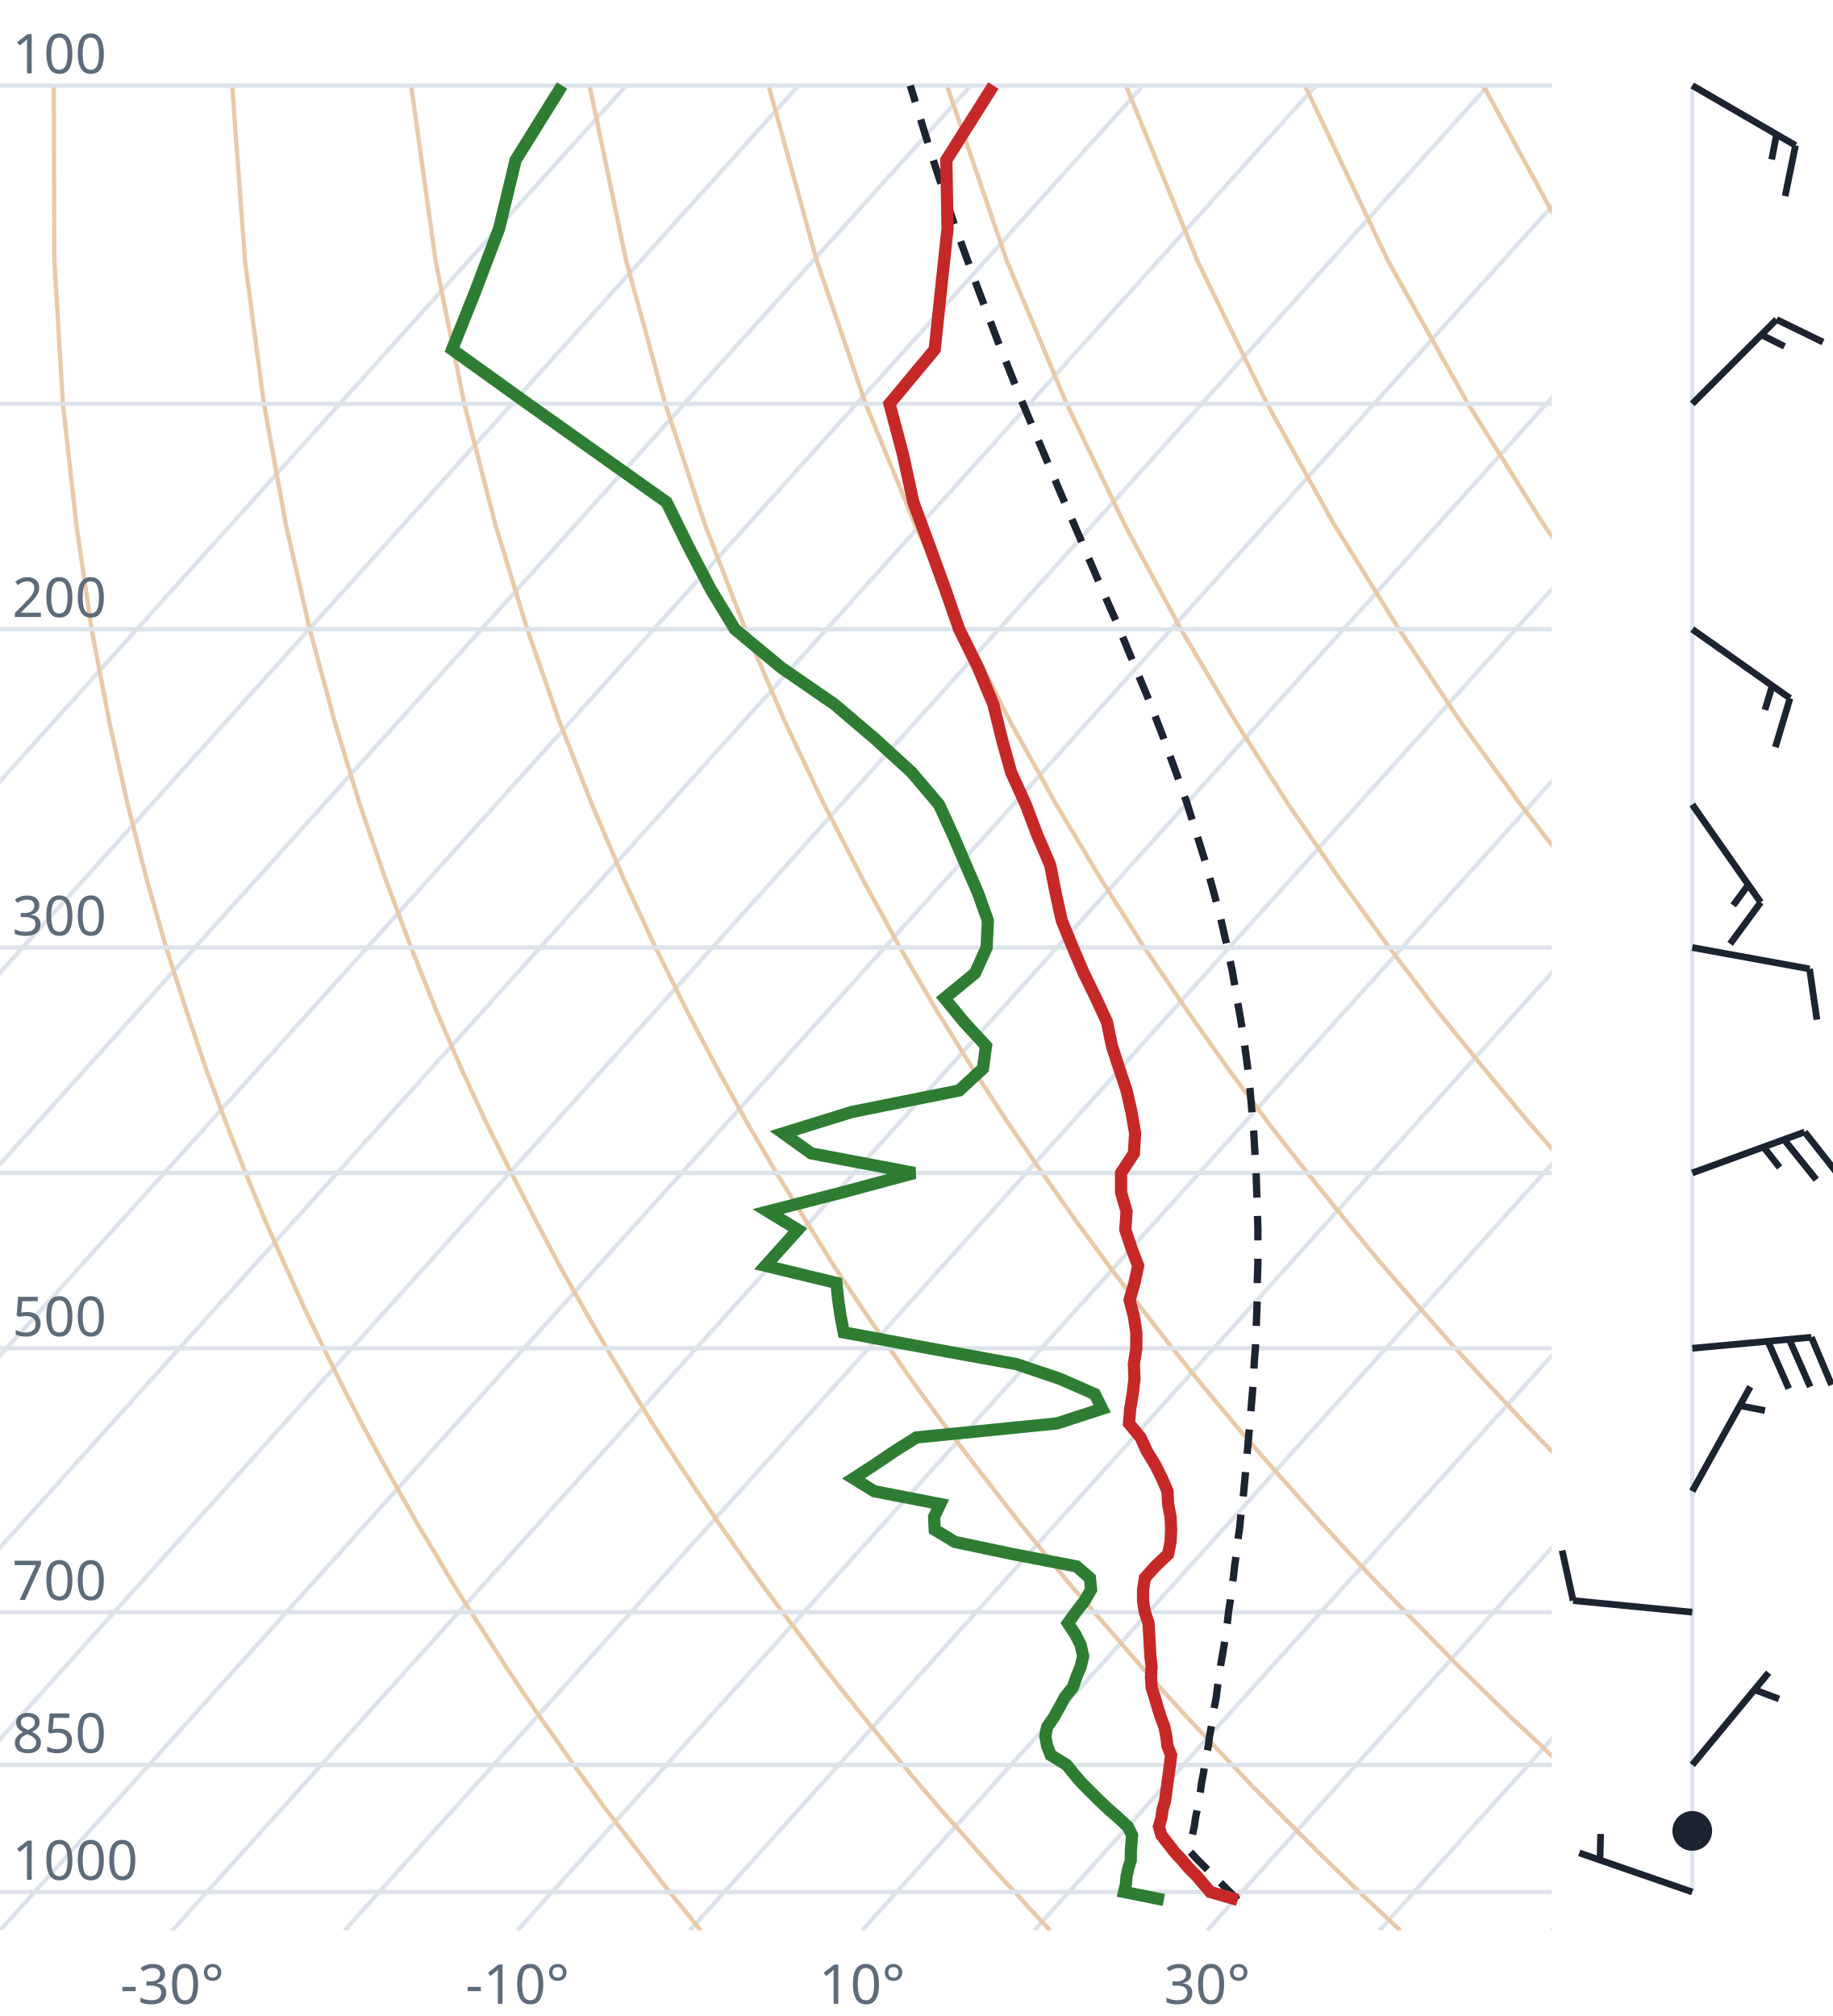
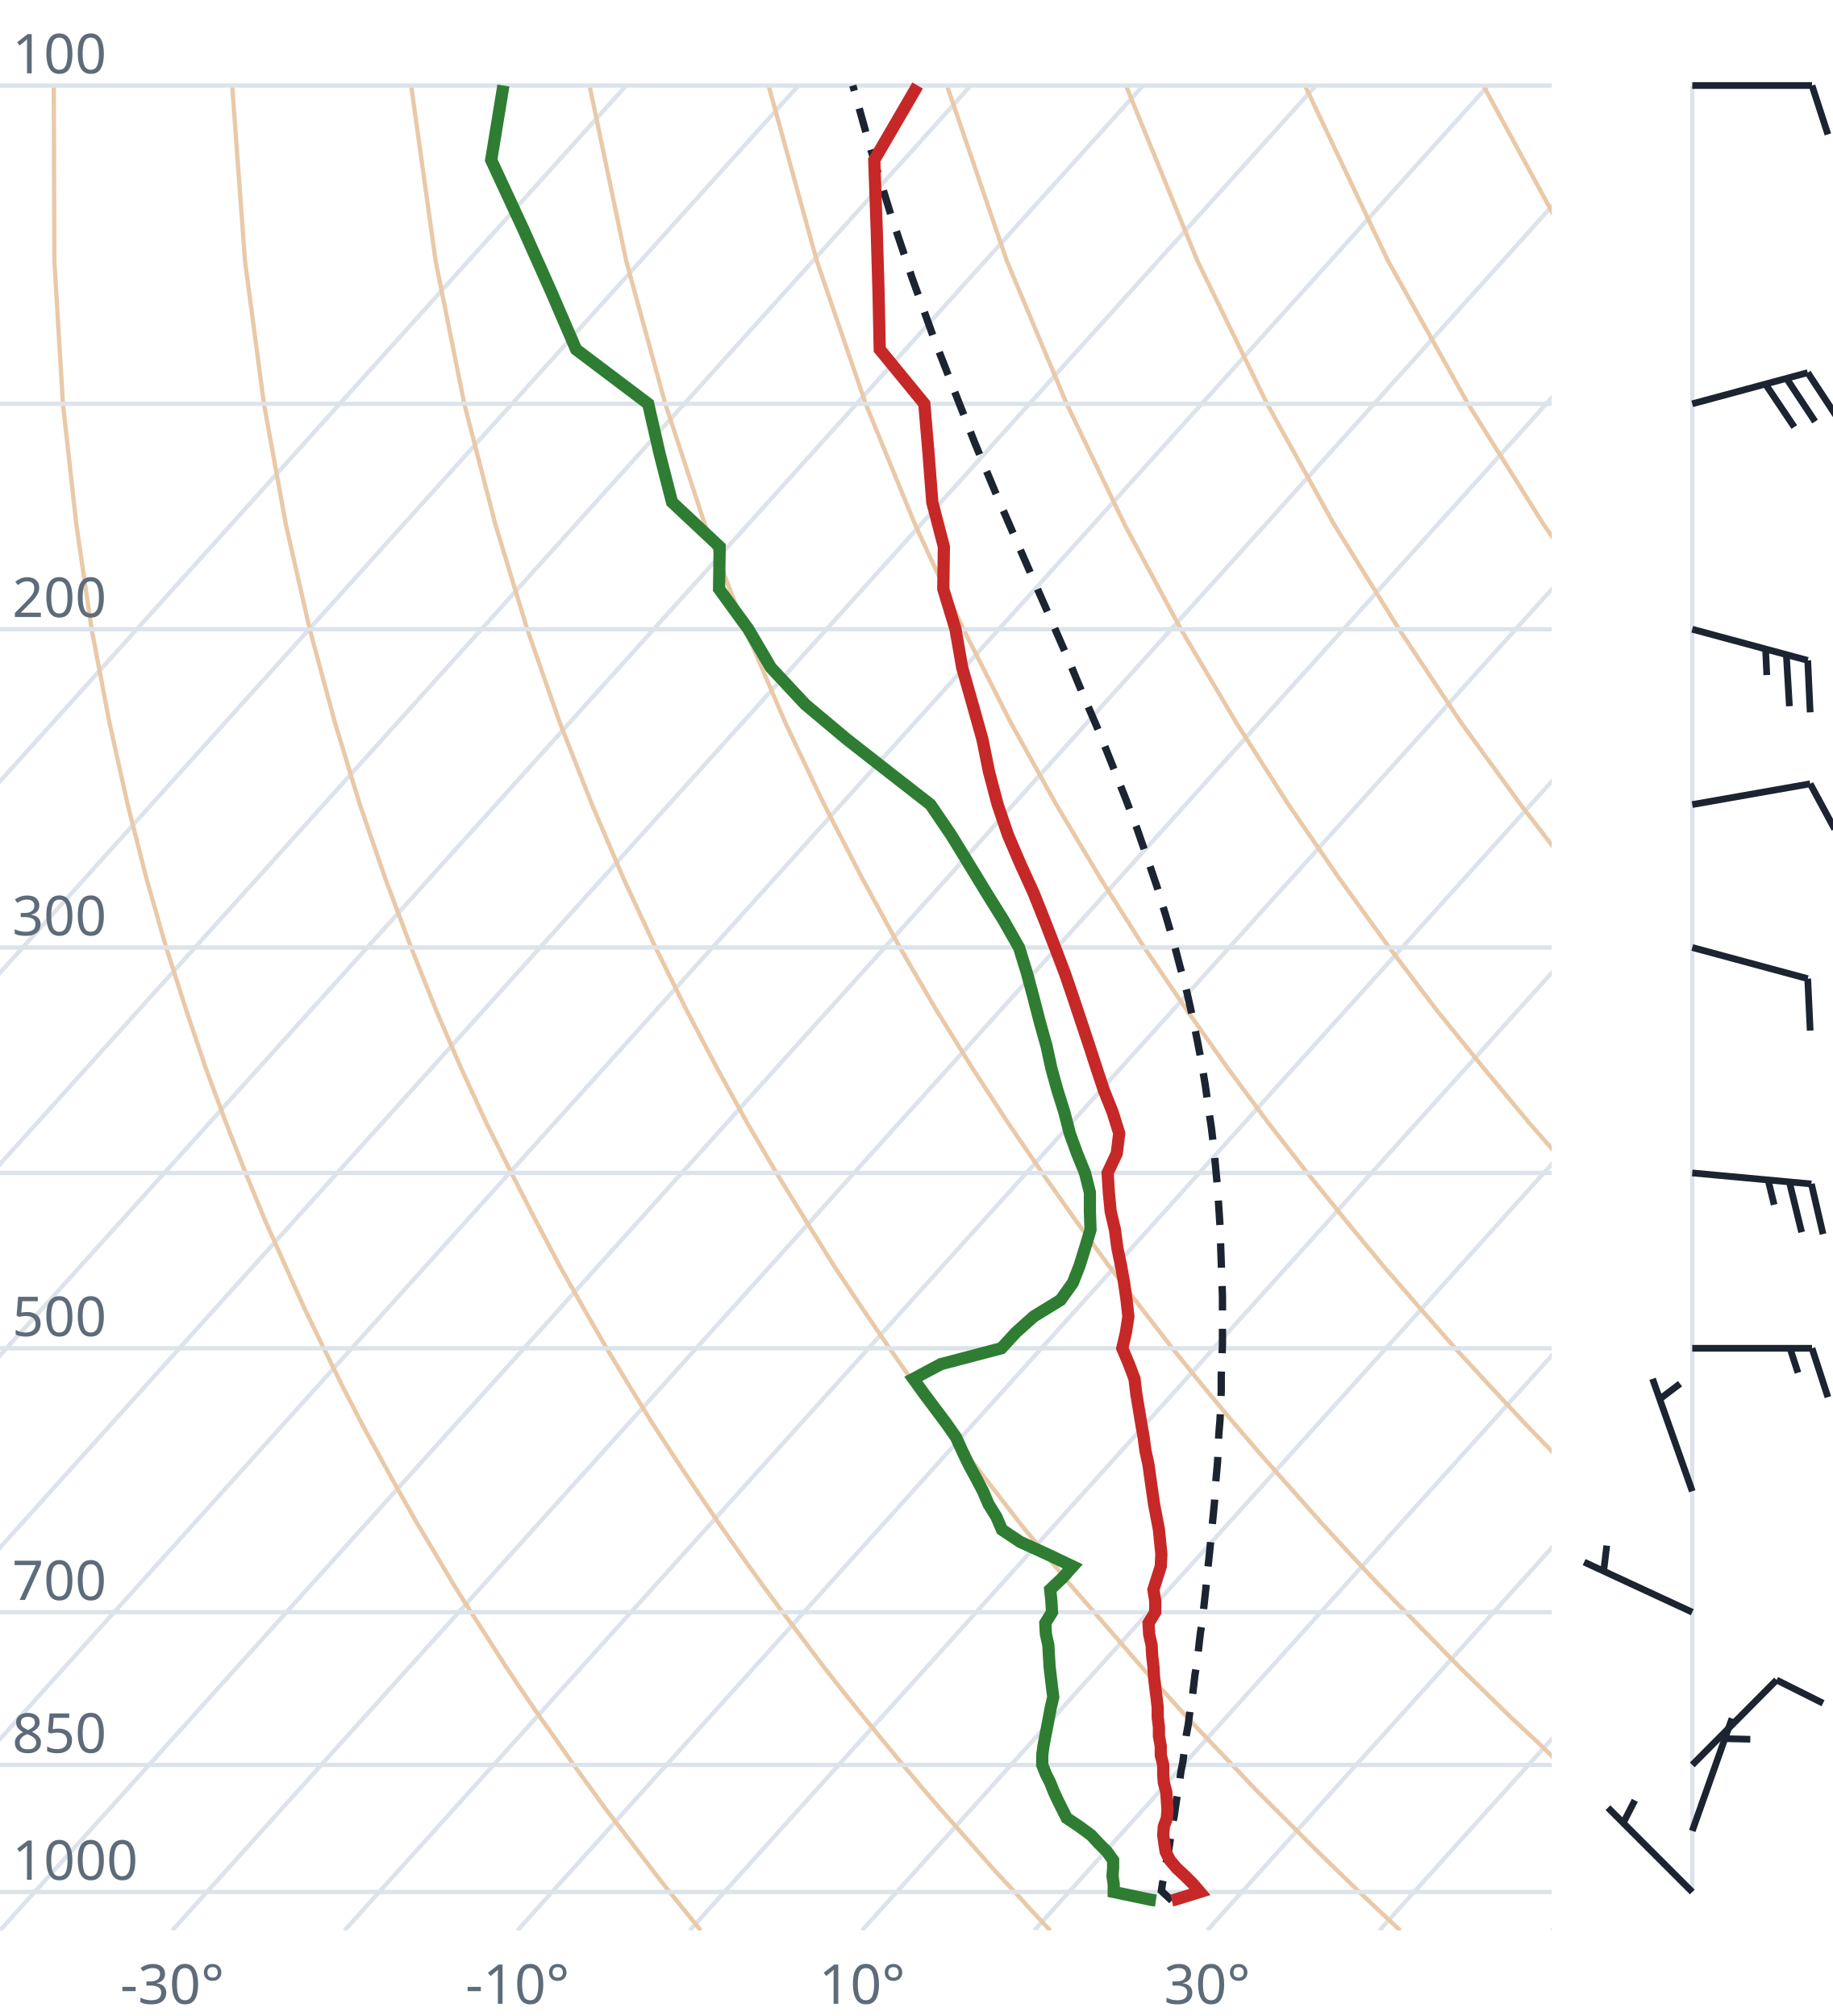
<svg xmlns="http://www.w3.org/2000/svg" viewBox="0 0 300 330" font-family="system-ui,sans-serif" font-size="9">
  <style>.g{stroke:#dde3ea;stroke-width:.7;fill:none}.ad{stroke:#e9c9a8;stroke-width:.7;fill:none}.t{stroke:#c62828;stroke-width:2;fill:none}.d{stroke:#2e7d32;stroke-width:2;fill:none}.pc{stroke:#1b2430;stroke-width:1.2;stroke-dasharray:4 3;fill:none}.barb{stroke:#1b2430;stroke-width:1.1;fill:#1b2430}text{fill:#5d6b7a}</style>
  <clipPath id="c">
    <rect x="0" y="0" width="254" height="316.0" />
  </clipPath>
  <g clip-path="url(#c)">
    <line class="g" x1="-169.3" y1="316.0" x2="102.5" y2="14.0" />
    <line class="g" x1="-141.1" y1="316.0" x2="130.7" y2="14.0" />
    <line class="g" x1="-112.9" y1="316.0" x2="158.9" y2="14.0" />
    <line class="g" x1="-84.7" y1="316.0" x2="187.1" y2="14.0" />
    <line class="g" x1="-56.4" y1="316.0" x2="215.4" y2="14.0" />
    <line class="g" x1="-28.2" y1="316.0" x2="243.6" y2="14.0" />
    <line class="g" x1="0.0" y1="316.0" x2="271.8" y2="14.0" />
    <line class="g" x1="28.2" y1="316.0" x2="300.0" y2="14.0" />
    <line class="g" x1="56.4" y1="316.0" x2="328.2" y2="14.0" />
    <line class="g" x1="84.7" y1="316.0" x2="356.5" y2="14.0" />
    <line class="g" x1="112.9" y1="316.0" x2="384.7" y2="14.0" />
    <line class="g" x1="141.1" y1="316.0" x2="412.9" y2="14.0" />
    <line class="g" x1="169.3" y1="316.0" x2="441.1" y2="14.0" />
    <line class="g" x1="197.6" y1="316.0" x2="469.4" y2="14.0" />
    <line class="g" x1="225.8" y1="316.0" x2="497.6" y2="14.0" />
    <line class="g" x1="254.0" y1="316.0" x2="525.8" y2="14.0" />
    <path class="ad" d="M114.7,316.0L112.2,312.9L109.6,309.7L107.1,306.5L104.5,303.1L101.9,299.7L99.2,296.2L96.6,292.6L93.9,288.9L91.2,285.0L88.4,281.1L85.6,277.0L82.8,272.8L80.0,268.4L77.1,263.9L74.2,259.3L71.3,254.4L68.3,249.4L65.3,244.1L62.3,238.7L59.2,233.0L56.1,227.0L53.0,220.7L49.8,214.1L46.7,207.2L43.4,199.8L40.2,192.0L37.0,183.8L33.7,174.9L30.5,165.4L27.2,155.1L24.0,143.9L20.9,131.7L17.9,118.2L15.0,103.0L12.5,85.9L10.3,66.1L8.9,42.7L8.8,14.0" />
    <path class="ad" d="M171.9,316.0L169.0,312.9L166.1,309.7L163.1,306.5L160.1,303.1L157.1,299.7L154.0,296.2L150.9,292.6L147.8,288.9L144.6,285.0L141.4,281.1L138.1,277.0L134.8,272.8L131.5,268.4L128.1,263.9L124.7,259.3L121.2,254.4L117.7,249.4L114.1,244.1L110.5,238.7L106.8,233.0L103.1,227.0L99.3,220.7L95.5,214.1L91.6,207.2L87.7,199.8L83.7,192.0L79.6,183.8L75.5,174.9L71.4,165.4L67.3,155.1L63.1,143.9L58.9,131.7L54.8,118.2L50.7,103.0L46.8,85.9L43.2,66.1L40.1,42.7L38.0,14.0" />
    <path class="ad" d="M229.2,316.0L225.9,312.9L222.5,309.7L219.2,306.5L215.7,303.1L212.3,299.7L208.8,296.2L205.2,292.6L201.7,288.9L198.0,285.0L194.3,281.1L190.6,277.0L186.8,272.8L183.0,268.4L179.1,263.9L175.1,259.3L171.1,254.4L167.0,249.4L162.9,244.1L158.7,238.7L154.4,233.0L150.0,227.0L145.6,220.7L141.1,214.1L136.5,207.2L131.9,199.8L127.1,192.0L122.3,183.8L117.4,174.9L112.4,165.4L107.3,155.1L102.1,143.9L96.9,131.7L91.6,118.2L86.3,103.0L81.1,85.9L76.0,66.1L71.3,42.7L67.3,14.0" />
    <path class="ad" d="M286.4,316.0L282.7,312.9L279.0,309.7L275.2,306.5L271.4,303.1L267.5,299.7L263.6,296.2L259.6,292.6L255.5,288.9L251.5,285.0L247.3,281.1L243.1,277.0L238.8,272.8L234.5,268.4L230.1,263.9L225.6,259.3L221.0,254.4L216.4,249.4L211.7,244.1L206.9,238.7L202.0,233.0L197.0,227.0L191.9,220.7L186.8,214.1L181.5,207.2L176.1,199.8L170.6,192.0L165.0,183.8L159.2,174.9L153.3,165.4L147.3,155.1L141.2,143.9L134.9,131.7L128.5,118.2L122.0,103.0L115.4,85.9L108.9,66.1L102.5,42.7L96.5,14.0" />
    <path class="ad" d="M343.6,316.0L339.5,312.9L335.4,309.7L331.2,306.5L327.0,303.1L322.7,299.7L318.3,296.2L313.9,292.6L309.4,288.9L304.9,285.0L300.3,281.1L295.6,277.0L290.8,272.8L286.0,268.4L281.0,263.9L276.0,259.3L270.9,254.4L265.7,249.4L260.5,244.1L255.1,238.7L249.6,233.0L244.0,227.0L238.2,220.7L232.4,214.1L226.4,207.2L220.3,199.8L214.0,192.0L207.6,183.8L201.0,174.9L194.3,165.4L187.3,155.1L180.2,143.9L172.9,131.7L165.4,118.2L157.7,103.0L149.8,85.9L141.7,66.1L133.7,42.7L125.8,14.0" />
    <path class="ad" d="M400.9,316.0L396.4,312.9L391.9,309.7L387.3,306.5L382.6,303.1L377.9,299.7L373.1,296.2L368.2,292.6L363.3,288.9L358.3,285.0L353.2,281.1L348.1,277.0L342.8,272.8L337.5,268.4L332.0,263.9L326.5,259.3L320.9,254.4L315.1,249.4L309.2,244.1L303.3,238.7L297.2,233.0L290.9,227.0L284.6,220.7L278.0,214.1L271.4,207.2L264.5,199.8L257.5,192.0L250.3,183.8L242.9,174.9L235.2,165.4L227.4,155.1L219.3,143.9L210.9,131.7L202.3,118.2L193.3,103.0L184.1,85.9L174.6,66.1L164.8,42.7L155.0,14.0" />
    <path class="ad" d="M458.1,316.0L453.2,312.9L448.3,309.7L443.3,306.5L438.2,303.1L433.1,299.7L427.9,296.2L422.6,292.6L417.2,288.9L411.7,285.0L406.2,281.1L400.5,277.0L394.8,272.8L389.0,268.4L383.0,263.9L376.9,259.3L370.8,254.4L364.5,249.4L358.0,244.1L351.5,238.7L344.8,233.0L337.9,227.0L330.9,220.7L323.7,214.1L316.3,207.2L308.7,199.8L300.9,192.0L292.9,183.8L284.7,174.9L276.2,165.4L267.4,155.1L258.3,143.9L248.9,131.7L239.1,118.2L229.0,103.0L218.4,85.9L207.4,66.1L196.0,42.7L184.3,14.0" />
    <path class="ad" d="M515.3,316.0L510.1,312.9L504.7,309.7L499.3,306.5L493.9,303.1L488.3,299.7L482.7,296.2L476.9,292.6L471.1,288.9L465.2,285.0L459.2,281.1L453.0,277.0L446.8,272.8L440.5,268.4L434.0,263.9L427.4,259.3L420.7,254.4L413.8,249.4L406.8,244.1L399.7,238.7L392.4,233.0L384.9,227.0L377.2,220.7L369.3,214.1L361.2,207.2L352.9,199.8L344.4,192.0L335.6,183.8L326.5,174.9L317.1,165.4L307.4,155.1L297.4,143.9L286.9,131.7L276.0,118.2L264.6,103.0L252.7,85.9L240.3,66.1L227.2,42.7L213.6,14.0" />
    <path class="ad" d="M572.6,316.0L566.9,312.9L561.2,309.7L555.4,306.5L549.5,303.1L543.5,299.7L537.4,296.2L531.3,292.6L525.0,288.9L518.6,285.0L512.1,281.1L505.5,277.0L498.8,272.8L491.9,268.4L485.0,263.9L477.9,259.3L470.6,254.4L463.2,249.4L455.6,244.1L447.9,238.7L439.9,233.0L431.8,227.0L423.5,220.7L415.0,214.1L406.2,207.2L397.2,199.8L387.9,192.0L378.3,183.8L368.4,174.9L358.1,165.4L347.5,155.1L336.4,143.9L324.9,131.7L312.9,118.2L300.3,103.0L287.1,85.9L273.1,66.1L258.4,42.7L242.8,14.0" />
    <path class="ad" d="M629.8,316.0L623.8,312.9L617.6,309.7L611.4,306.5L605.1,303.1L598.7,299.7L592.2,296.2L585.6,292.6L578.9,288.9L572.0,285.0L565.1,281.1L558.0,277.0L550.8,272.8L543.4,268.4L536.0,263.9L528.3,259.3L520.5,254.4L512.5,249.4L504.4,244.1L496.1,238.7L487.5,233.0L478.8,227.0L469.8,220.7L460.6,214.1L451.1,207.2L441.4,199.8L431.3,192.0L420.9,183.8L410.2,174.9L399.1,165.4L387.5,155.1L375.5,143.9L362.9,131.7L349.8,118.2L335.9,103.0L321.4,85.9L306.0,66.1L289.6,42.7L272.1,14.0" />
    <line class="g" x1="0" y1="309.7" x2="254" y2="309.7" />
    <line class="g" x1="0" y1="288.9" x2="254" y2="288.9" />
    <line class="g" x1="0" y1="263.9" x2="254" y2="263.9" />
    <line class="g" x1="0" y1="220.7" x2="254" y2="220.7" />
    <line class="g" x1="0" y1="192.0" x2="254" y2="192.0" />
    <line class="g" x1="0" y1="155.1" x2="254" y2="155.1" />
    <line class="g" x1="0" y1="103.0" x2="254" y2="103.0" />
    <line class="g" x1="0" y1="66.1" x2="254" y2="66.1" />
    <line class="g" x1="0" y1="14.0" x2="254" y2="14.0" />
-     <path class="pc" d="M202.6,311.0L201.3,309.7L200.0,308.4L198.7,307.1L197.4,305.8L196.1,304.5L194.8,303.1L194.7,303.0L195.0,301.7L195.2,300.3L195.5,298.9L195.7,297.5L196.0,296.1L196.2,294.6L196.5,293.2L196.7,291.7L197.0,290.2L197.2,288.7L197.5,287.2L197.8,285.7L198.0,284.1L198.3,282.5L198.5,280.9L198.8,279.3L199.1,277.7L199.3,276.0L199.6,274.3L199.8,272.6L200.1,270.9L200.4,269.1L200.6,267.4L200.9,265.6L201.1,263.8L201.4,261.9L201.6,260.0L201.9,258.1L202.1,256.2L202.4,254.2L202.6,252.2L202.9,250.2L203.1,248.1L203.4,246.1L203.6,243.9L203.8,241.8L204.0,239.6L204.2,237.3L204.4,235.0L204.6,232.7L204.8,230.4L205.0,228.0L205.2,225.5L205.3,223.0L205.5,220.5L205.6,217.9L205.7,215.2L205.8,212.5L205.8,209.7L205.9,206.9L205.9,204.0L205.9,201.1L205.8,198.0L205.7,194.9L205.6,191.7L205.4,188.5L205.2,185.1L204.9,181.7L204.6,178.2L204.2,174.6L203.7,170.8L203.1,167.0L202.4,163.0L201.7,158.9L200.8,154.7L199.8,150.3L198.6,145.8L197.3,141.1L195.8,136.3L194.2,131.2L192.3,125.9L190.3,120.4L188.1,114.7L185.6,108.7L183.0,102.4L180.1,95.8L177.1,88.8L173.9,81.4L170.6,73.6L167.1,65.3L163.5,56.3L159.9,46.8L156.1,36.4L152.4,25.1L149.0,14.0" />
-     <path class="t" d="M202.6,311.0L198.1,309.7L197.0,308.4L195.9,307.1L194.6,305.8L193.5,304.5L192.2,303.1L191.2,301.8L190.1,300.4L189.7,299.0L190.1,297.6L190.3,296.2L190.7,294.8L190.9,293.3L191.1,291.8L191.3,290.4L191.5,288.9L191.7,287.3L191.1,285.8L190.9,284.2L190.6,282.7L190.0,281.1L189.5,279.5L189.0,277.8L188.5,276.2L188.4,274.5L188.5,272.8L188.3,271.1L188.2,269.3L188.1,267.5L188.0,265.7L187.4,263.9L187.1,262.1L187.1,260.2L187.4,258.3L189.1,256.4L191.2,254.4L191.6,252.4L191.7,250.4L191.6,248.3L191.2,246.2L191.1,244.1L190.2,242.0L189.1,239.8L187.7,237.5L186.7,235.3L184.8,233.0L185.0,230.6L185.4,228.2L185.7,225.7L185.6,223.3L186.0,220.7L186.0,218.1L185.6,215.5L184.9,212.8L185.7,210.0L186.3,207.2L185.2,204.3L184.2,201.3L184.4,198.3L183.5,195.2L183.5,192.0L185.6,188.8L185.8,185.5L185.2,182.0L184.4,178.5L183.2,174.9L182.0,171.2L181.2,167.3L179.4,163.4L177.4,159.3L175.6,155.1L173.8,150.7L172.8,146.2L171.9,141.6L169.8,136.7L167.9,131.7L165.5,126.4L164.0,121.0L162.6,115.3L160.1,109.3L157.0,103.0L154.7,96.4L152.2,89.5L149.5,82.2L147.8,74.4L145.6,66.1L153.0,57.2L154.0,47.7L155.1,37.4L154.9,26.2L162.6,14.0" />
-     <path class="d" d="M190.5,311.0L184.0,309.7L184.3,308.4L184.4,307.1L184.7,305.8L185.1,304.5L185.1,303.1L185.2,301.8L185.3,300.4L184.6,299.0L183.1,297.6L181.5,296.2L180.0,294.8L178.5,293.3L177.0,291.8L175.8,290.4L174.6,288.9L172.0,287.3L171.4,285.8L171.1,284.2L171.4,282.7L172.5,281.1L173.4,279.5L174.3,277.8L175.6,276.2L176.2,274.5L176.9,272.8L177.3,271.1L176.9,269.3L176.0,267.5L174.8,265.7L176.1,263.9L177.5,262.1L178.6,260.2L178.4,258.3L176.2,256.4L165.8,254.4L156.3,252.4L153.0,250.4L152.9,248.3L153.9,246.2L143.1,244.1L139.7,242.0L143.1,239.8L146.5,237.5L150.0,235.3L173.0,233.0L180.4,230.6L179.2,228.2L173.5,225.7L166.4,223.3L152.1,220.7L138.1,218.1L137.6,215.5L137.2,212.8L136.9,210.0L125.3,207.2L127.9,204.3L130.6,201.3L125.7,198.3L137.8,195.2L149.7,192.0L132.8,188.8L128.2,185.5L139.5,182.0L157.0,178.5L160.9,174.9L161.4,171.2L157.8,167.3L154.6,163.4L159.6,159.3L161.5,155.1L161.7,150.7L160.1,146.2L158.1,141.6L156.0,136.7L153.7,131.7L149.2,126.4L143.3,121.0L136.6,115.3L127.9,109.3L120.3,103.0L116.3,96.4L112.7,89.5L109.1,82.2L98.1,74.4L86.4,66.1L74.0,57.2L77.8,47.7L81.7,37.4L84.4,26.2L92.0,14.0" />
+     <path class="pc" d="M191.8,311.1L190.5,309.9L190.1,309.5L190.3,308.2L190.6,306.9L190.8,305.5L191.0,304.2L191.3,302.9L191.5,301.5L191.7,300.1L191.9,298.7L192.2,297.3L192.4,295.9L192.6,294.5L192.9,293.0L193.1,291.5L193.3,290.0L193.6,288.5L193.8,287.0L194.0,285.5L194.2,283.9L194.5,282.3L194.7,280.7L194.9,279.1L195.2,277.5L195.4,275.8L195.6,274.1L195.9,272.4L196.1,270.7L196.3,268.9L196.5,267.2L196.8,265.4L197.0,263.5L197.2,261.7L197.4,259.8L197.6,257.9L197.8,255.9L198.0,254.0L198.2,252.0L198.4,249.9L198.6,247.9L198.8,245.8L198.9,243.7L199.1,241.5L199.3,239.3L199.4,237.0L199.5,234.8L199.7,232.4L199.8,230.1L199.9,227.7L199.9,225.2L200.0,222.7L200.1,220.1L200.1,217.5L200.1,214.9L200.1,212.2L200.0,209.4L199.9,206.6L199.8,203.7L199.7,200.7L199.5,197.6L199.3,194.5L199.0,191.3L198.7,188.1L198.3,184.7L197.8,181.3L197.3,177.7L196.7,174.1L196.0,170.4L195.2,166.5L194.3,162.5L193.2,158.4L192.1,154.2L190.8,149.8L189.4,145.2L187.8,140.5L186.1,135.6L184.2,130.6L182.1,125.3L179.9,119.8L177.4,114.0L174.9,108.0L172.1,101.6L169.2,95.0L166.1,87.9L162.9,80.5L159.6,72.6L156.3,64.2L152.8,55.2L149.3,45.5L145.8,35.1L142.3,23.7L139.6,14.0" />
+     <path class="t" d="M191.8,311.1L192.2,311.0L196.4,309.7L195.3,308.4L194.0,307.1L192.6,305.8L191.5,304.5L190.8,303.1L190.6,301.8L190.4,300.4L190.5,299.0L191.0,297.6L191.1,296.2L191.0,294.8L190.9,293.3L190.5,291.8L190.4,290.4L190.4,288.9L190.0,287.3L190.0,285.8L189.7,284.2L189.7,282.7L189.5,281.1L189.5,279.5L189.3,277.8L189.1,276.2L188.9,274.5L188.8,272.8L188.6,271.1L188.5,269.3L188.1,267.5L188.0,265.7L189.1,263.9L189.1,262.1L188.8,260.2L189.4,258.3L190.0,256.4L190.1,254.4L189.9,252.4L189.7,250.4L189.3,248.3L188.9,246.2L188.6,244.1L188.3,242.0L188.0,239.8L187.5,237.5L187.2,235.3L186.8,233.0L186.4,230.6L186.0,228.2L185.7,225.7L184.8,223.3L183.7,220.7L184.3,218.1L184.7,215.5L184.4,212.8L184.0,210.0L183.5,207.2L182.9,204.3L182.5,201.3L181.8,198.3L181.5,195.2L181.3,192.0L182.8,188.8L183.2,185.5L182.1,182.0L180.7,178.5L179.5,174.9L178.3,171.2L177.0,167.3L175.7,163.4L174.3,159.3L172.7,155.1L171.0,150.7L169.2,146.2L167.1,141.6L165.0,136.7L163.3,131.7L161.9,126.4L160.8,121.0L159.2,115.3L157.5,109.3L156.4,103.0L154.4,96.4L154.5,89.5L152.6,82.2L152.0,74.4L151.3,66.1L144.0,57.2L143.8,47.7L143.5,37.4L143.1,26.2L150.2,14.0" />
+     <path class="d" d="M189.2,311.1L188.5,311.0L182.3,309.7L182.3,308.4L182.1,307.1L182.2,305.8L182.2,304.5L181.2,303.1L179.9,301.8L178.6,300.4L176.7,299.0L174.6,297.6L173.9,296.2L173.2,294.8L172.5,293.3L171.9,291.8L171.2,290.4L170.6,288.9L170.6,287.3L170.8,285.8L171.1,284.2L171.4,282.7L171.7,281.1L172.0,279.5L172.4,277.8L172.2,276.2L172.0,274.5L171.8,272.8L171.7,271.1L171.6,269.3L171.2,267.5L171.1,265.7L172.2,263.9L172.1,262.1L171.9,260.2L173.9,258.3L175.6,256.4L171.4,254.4L167.0,252.4L164.0,250.4L163.1,248.3L161.8,246.2L160.9,244.1L159.8,242.0L158.6,239.8L157.5,237.5L156.5,235.3L154.9,233.0L153.1,230.6L151.3,228.2L149.5,225.7L154.0,223.3L163.9,220.7L166.3,218.1L169.2,215.5L173.6,212.8L175.6,210.0L176.7,207.2L177.6,204.3L178.5,201.3L178.4,198.3L178.4,195.2L177.6,192.0L176.3,188.8L175.1,185.5L174.2,182.0L173.1,178.5L172.1,174.9L171.3,171.2L170.2,167.3L169.2,163.4L168.1,159.3L166.8,155.1L164.3,150.7L161.5,146.2L158.7,141.6L155.7,136.7L152.3,131.7L145.5,126.4L138.6,121.0L131.8,115.3L126.2,109.3L122.5,103.0L117.7,96.4L117.8,89.5L110.0,82.2L108.0,74.4L106.1,66.1L94.3,57.2L90.2,47.7L85.6,37.4L80.4,26.2L82.4,14.0" />
  </g>
  <text x="2" y="307.7">1000</text>
  <text x="2" y="286.9">850</text>
  <text x="2" y="261.9">700</text>
  <text x="2" y="218.7">500</text>
  <text x="2" y="153.1">300</text>
  <text x="2" y="101.0">200</text>
  <text x="2" y="12.0">100</text>
  <text x="28.2" y="328" text-anchor="middle">-30°</text>
  <text x="84.7" y="328" text-anchor="middle">-10°</text>
  <text x="141.1" y="328" text-anchor="middle">10°</text>
  <text x="197.6" y="328" text-anchor="middle">30°</text>
  <line class="g" x1="277.0" y1="309.7" x2="277.0" y2="14.0" />
-   <path class="barb" d="M277.0,309.7L258.5,303.3M261.9,304.4L262.0,300.2" />
-   <circle class="barb" cx="277.0" cy="299.7" r="2.7" fill="none" />
-   <path class="barb" d="M277.0,288.9L289.5,273.8M287.2,276.6L291.2,278.1" />
-   <path class="barb" d="M277.0,263.9L257.5,262.0M257.5,262.0L255.7,253.8" />
-   <path class="barb" d="M277.0,244.1L286.5,227.0M284.8,230.1L288.9,230.9" />
-   <path class="barb" d="M277.0,220.7L296.5,218.9M296.5,218.9L299.8,226.7M292.9,219.3L296.3,227.0M289.4,219.6L292.8,227.3" />
-   <path class="barb" d="M277.0,192.0L295.4,185.3M295.4,185.3L300.6,191.9M292.0,186.5L297.3,193.1M288.7,187.8L291.3,191.1" />
-   <path class="barb" d="M277.0,155.1L296.2,158.6M296.2,158.6L297.4,166.9" />
-   <path class="barb" d="M277.0,131.7L288.2,147.7M288.2,147.7L283.2,154.5M286.2,144.8L283.7,148.2" />
-   <path class="barb" d="M277.0,103.0L293.0,114.3M293.0,114.3L290.6,122.3M290.1,112.2L288.9,116.2" />
-   <path class="barb" d="M277.0,66.1L290.8,52.3M290.8,52.3L298.4,56.0M288.3,54.8L292.1,56.7" />
-   <path class="barb" d="M277.0,14.0L293.9,23.8M293.9,23.8L292.2,32.1M290.8,22.0L290.0,26.1" />
+   <path class="barb" d="M277.0,309.7L263.2,295.9M265.7,298.4L267.6,294.7" />
+   <path class="barb" d="M277.0,299.7L283.5,281.3M282.3,284.6L286.5,284.7" />
+   <path class="barb" d="M277.0,288.9L290.8,275.0M290.8,275.0L298.4,278.8" />
+   <path class="barb" d="M277.0,263.9L259.3,255.7M262.5,257.2L263.0,253.0" />
+   <path class="barb" d="M277.0,244.1L270.5,225.7M271.7,229.0L275.0,226.5" />
+   <path class="barb" d="M277.0,220.7L296.6,220.7M296.6,220.7L299.2,228.7M293.0,220.7L294.3,224.7" />
+   <path class="barb" d="M277.0,192.0L296.5,193.8M296.5,193.8L298.4,202.0M292.9,193.5L294.9,201.7M289.4,193.1L290.4,197.2" />
+   <path class="barb" d="M277.0,155.1L295.9,160.2M295.9,160.2L296.3,168.7" />
+   <path class="barb" d="M277.0,131.7L296.3,128.3M296.3,128.3L300.3,135.7" />
+   <path class="barb" d="M277.0,103.0L295.9,108.1M295.9,108.1L296.3,116.6M292.4,107.2L292.9,115.6M289.0,106.3L289.2,110.5" />
+   <path class="barb" d="M277.0,66.1L295.9,61.0M295.9,61.0L300.5,68.0M292.4,61.9L297.1,69.0M289.0,62.9L293.7,69.9" />
+   <path class="barb" d="M277.0,14.0L296.6,14.0M296.6,14.0L299.2,22.0" />
</svg>
